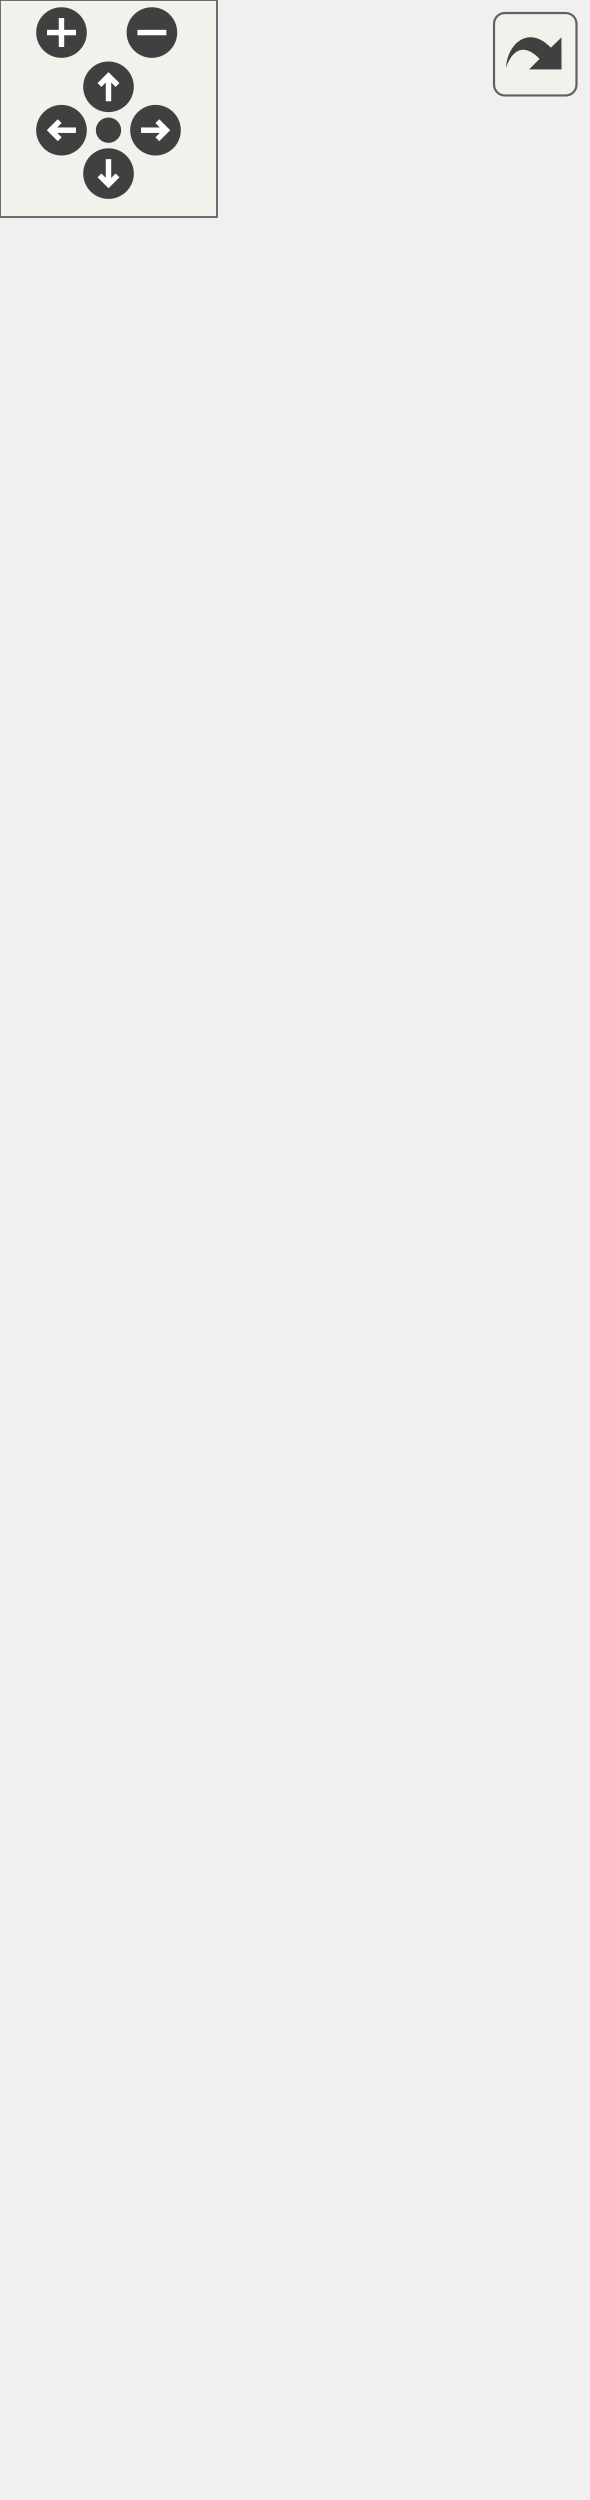
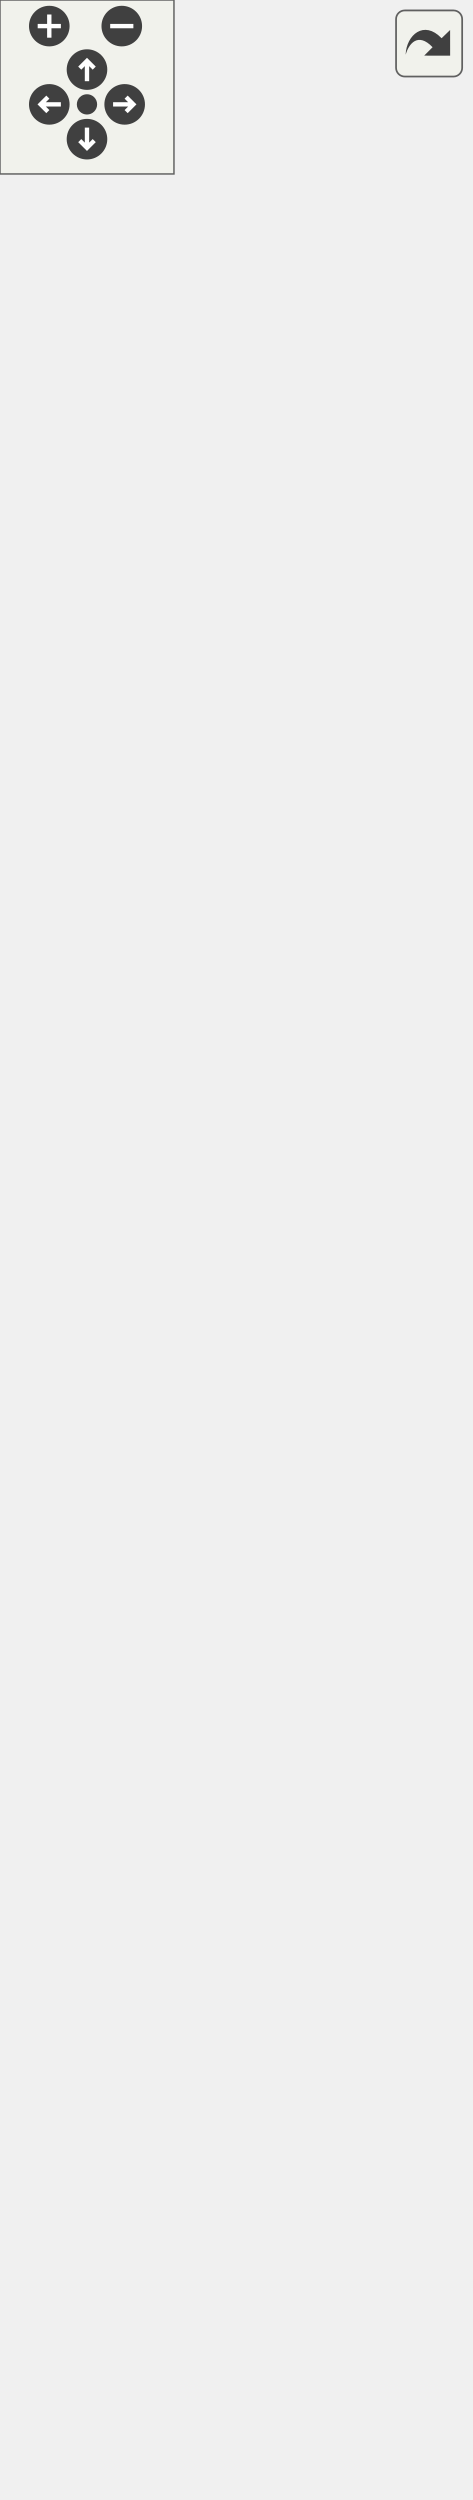
<svg xmlns="http://www.w3.org/2000/svg" xmlns:xlink="http://www.w3.org/1999/xlink" id="main" version="1.1" xml:space="preserve">
  <style type="text/css">
.edge:hover path { stroke: red; }
.edge:hover polygon { stroke: red; fill: red; }
</style>
  <defs>
    <circle id="rim" cx="0" cy="0" r="7" />
    <circle id="rim2" cx="0" cy="0" r="3.5" />
    <g id="zoomPlus">
      <use xlink:href="#rim" fill="#404040">
        <set attributeName="fill" to="#808080" begin="zoomplus.mouseover" end="zoomplus.mouseout" />
      </use>
      <path d="M-4,0h8M0,-4v8" fill="none" stroke="white" stroke-width="1.5" pointer-events="none" />
    </g>
    <g id="zoomMin">
      <use xlink:href="#rim" fill="#404040">
        <set attributeName="fill" to="#808080" begin="zoomminus.mouseover" end="zoomminus.mouseout" />
      </use>
      <path d="M-4,0h8" fill="none" stroke="white" stroke-width="1.5" pointer-events="none" />
    </g>
    <g id="dirArrow">
      <path fill="none" stroke="white" stroke-width="1.5" d="M0,-3.0v7 M-2.5,-0.5L0,-3.0L2.5,-0.5" />
    </g>
    <g id="resetDef">
      <use xlink:href="#rim2" fill="#404040">
        <set attributeName="fill" to="#808080" begin="reset.mouseover" end="reset.mouseout" />
      </use>
    </g>
  </defs>
  <svg id="graph" class="graph">
    <g id="viewport">
      <g id="node1" class="node">
        <g id="a_node1">
          <a xlink:title="A script for handling the Enemy Suidcide ability for Joseph Stalin.">
-             <polygon fill="#bfbfbf" stroke="black" points="0,-0.5 0,-222.5 162,-222.5 162,-0.5 0,-0.5" />
-             <text text-anchor="start" x="8" y="-210.5" font-family="Helvetica,sans-Serif" font-size="10.00">game::EnemySuicideAbility</text>
-             <text text-anchor="middle" x="81" y="-199.5" font-family="Helvetica,sans-Serif" font-size="10.00">Behaviour</text>
-             <polyline fill="none" stroke="black" points="0,-192.5 162,-192.5 " />
-             <text text-anchor="middle" x="81" y="-180.5" font-family="Helvetica,sans-Serif" font-size="10.00"> </text>
-             <polyline fill="none" stroke="black" points="0,-173.5 162,-173.5 " />
-             <text text-anchor="start" x="8" y="-161.5" font-family="Helvetica,sans-Serif" font-size="10.00">+ EnemySuicideAbilityBehaviour()</text>
-             <text text-anchor="start" x="8" y="-150.5" font-family="Helvetica,sans-Serif" font-size="10.00">+ void OnStart() override</text>
-             <text text-anchor="start" x="8" y="-139.5" font-family="Helvetica,sans-Serif" font-size="10.00">+ void OnUpdate() override</text>
-             <text text-anchor="start" x="8" y="-128.5" font-family="Helvetica,sans-Serif" font-size="10.00">+ void OnTriggerEnter2D</text>
-             <text text-anchor="start" x="8" y="-117.5" font-family="Helvetica,sans-Serif" font-size="10.00">(const spic::Collider</text>
-             <text text-anchor="start" x="8" y="-106.5" font-family="Helvetica,sans-Serif" font-size="10.00"> &amp;collider) override</text>
-             <text text-anchor="start" x="8" y="-95.5" font-family="Helvetica,sans-Serif" font-size="10.00">+ void OnTriggerExit2D</text>
-             <text text-anchor="start" x="8" y="-84.5" font-family="Helvetica,sans-Serif" font-size="10.00">(const spic::Collider</text>
-             <text text-anchor="start" x="8" y="-73.5" font-family="Helvetica,sans-Serif" font-size="10.00"> &amp;collider) override</text>
-             <text text-anchor="start" x="8" y="-62.5" font-family="Helvetica,sans-Serif" font-size="10.00">+ void OnTriggerStay2D</text>
-             <text text-anchor="start" x="8" y="-51.5" font-family="Helvetica,sans-Serif" font-size="10.00">(const spic::Collider</text>
-             <text text-anchor="start" x="8" y="-40.5" font-family="Helvetica,sans-Serif" font-size="10.00"> &amp;collider) override</text>
-             <text text-anchor="start" x="8" y="-29.5" font-family="Helvetica,sans-Serif" font-size="10.00">+ std::shared_ptr&lt; game</text>
-             <text text-anchor="start" x="8" y="-18.5" font-family="Helvetica,sans-Serif" font-size="10.00">::CoolDownBehaviour &gt;</text>
-             <text text-anchor="start" x="8" y="-7.5" font-family="Helvetica,sans-Serif" font-size="10.00"> &amp; GetCoolDownBehaviour()</text>
+             <polygon fill="#bfbfbf" stroke="black" points="0,-0.5 0,-79.5 162,-79.5 162,-0.5 0,-0.5" />
+             <text text-anchor="start" x="8" y="-67.5" font-family="Helvetica,sans-Serif" font-size="10.00">game::EnemySuicideAbility</text>
+             <text text-anchor="middle" x="81" y="-56.5" font-family="Helvetica,sans-Serif" font-size="10.00">Behaviour</text>
+             <polyline fill="none" stroke="black" points="0,-49.5 162,-49.5 " />
+             <text text-anchor="middle" x="81" y="-37.5" font-family="Helvetica,sans-Serif" font-size="10.00"> </text>
+             <polyline fill="none" stroke="black" points="0,-30.5 162,-30.5 " />
+             <text text-anchor="start" x="8" y="-18.5" font-family="Helvetica,sans-Serif" font-size="10.00">+ EnemySuicideAbilityBehaviour()</text>
+             <text text-anchor="start" x="8" y="-7.5" font-family="Helvetica,sans-Serif" font-size="10.00">+ void OnUpdate() override</text>
          </a>
        </g>
      </g>
      <g id="node2" class="node">
        <g id="a_node2">
-           <a xlink:href="classspic_1_1BehaviourScript.html" target="_top" xlink:title="Base class for script running in the game.">
-             <polygon fill="none" stroke="black" points="9,-259.5 9,-426.5 153,-426.5 153,-259.5 9,-259.5" />
-             <text text-anchor="middle" x="81" y="-414.5" font-family="Helvetica,sans-Serif" font-size="10.00">spic::BehaviourScript</text>
-             <polyline fill="none" stroke="black" points="9,-407.5 153,-407.5 " />
-             <text text-anchor="middle" x="81" y="-395.5" font-family="Helvetica,sans-Serif" font-size="10.00"> </text>
-             <polyline fill="none" stroke="black" points="9,-388.5 153,-388.5 " />
-             <text text-anchor="start" x="17" y="-376.5" font-family="Helvetica,sans-Serif" font-size="10.00">+ BehaviourScript()</text>
-             <text text-anchor="start" x="17" y="-365.5" font-family="Helvetica,sans-Serif" font-size="10.00">+ virtual void OnStart()</text>
-             <text text-anchor="start" x="17" y="-354.5" font-family="Helvetica,sans-Serif" font-size="10.00">+ virtual void OnUpdate()</text>
-             <text text-anchor="start" x="17" y="-343.5" font-family="Helvetica,sans-Serif" font-size="10.00">+ virtual void OnTriggerEnter2</text>
-             <text text-anchor="start" x="17" y="-332.5" font-family="Helvetica,sans-Serif" font-size="10.00">D(const Collider &amp;collider)</text>
-             <text text-anchor="start" x="17" y="-321.5" font-family="Helvetica,sans-Serif" font-size="10.00">+ virtual void OnTriggerExit2</text>
-             <text text-anchor="start" x="17" y="-310.5" font-family="Helvetica,sans-Serif" font-size="10.00">D(const Collider &amp;collider)</text>
-             <text text-anchor="start" x="17" y="-299.5" font-family="Helvetica,sans-Serif" font-size="10.00">+ virtual void OnTriggerStay2</text>
-             <text text-anchor="start" x="17" y="-288.5" font-family="Helvetica,sans-Serif" font-size="10.00">D(const Collider &amp;collider)</text>
-             <text text-anchor="start" x="17" y="-277.5" font-family="Helvetica,sans-Serif" font-size="10.00">+ void Started(bool started)</text>
-             <text text-anchor="start" x="17" y="-266.5" font-family="Helvetica,sans-Serif" font-size="10.00">+ bool Started() const</text>
+           <a xlink:href="classgame_1_1AbilityBehaviour.html" target="_top" xlink:title="An abstract class for hero abilities.">
+             <polygon fill="none" stroke="black" points="12.5,-116.5 12.5,-393.5 149.5,-393.5 149.5,-116.5 12.5,-116.5" />
+             <text text-anchor="middle" x="81" y="-381.5" font-family="Helvetica,sans-Serif" font-size="10.00">game::AbilityBehaviour</text>
+             <polyline fill="none" stroke="black" points="12.5,-374.5 149.5,-374.5 " />
+             <text text-anchor="start" x="20.5" y="-362.5" font-family="Helvetica,sans-Serif" font-size="10.00"># std::shared_ptr&lt; game</text>
+             <text text-anchor="start" x="20.5" y="-351.5" font-family="Helvetica,sans-Serif" font-size="10.00">::CoolDownBehaviour &gt;</text>
+             <text text-anchor="start" x="20.5" y="-340.5" font-family="Helvetica,sans-Serif" font-size="10.00"> _coolDownBehaviour</text>
+             <text text-anchor="start" x="20.5" y="-329.5" font-family="Helvetica,sans-Serif" font-size="10.00"># std::shared_ptr&lt; game</text>
+             <text text-anchor="start" x="20.5" y="-318.5" font-family="Helvetica,sans-Serif" font-size="10.00">::HealthBehaviour &gt; </text>
+             <text text-anchor="start" x="20.5" y="-307.5" font-family="Helvetica,sans-Serif" font-size="10.00">_healthBehaviour</text>
+             <polyline fill="none" stroke="black" points="12.5,-300.5 149.5,-300.5 " />
+             <text text-anchor="start" x="20.5" y="-288.5" font-family="Helvetica,sans-Serif" font-size="10.00">+ AbilityBehaviour(double</text>
+             <text text-anchor="start" x="20.5" y="-277.5" font-family="Helvetica,sans-Serif" font-size="10.00"> coolDown)</text>
+             <text text-anchor="start" x="20.5" y="-266.5" font-family="Helvetica,sans-Serif" font-size="10.00">+ void OnStart() override</text>
+             <text text-anchor="start" x="20.5" y="-255.5" font-family="Helvetica,sans-Serif" font-size="10.00">+ void OnUpdate() override</text>
+             <text text-anchor="start" x="20.5" y="-244.5" font-family="Helvetica,sans-Serif" font-size="10.00">+ void OnTriggerEnter2D</text>
+             <text text-anchor="start" x="20.5" y="-233.5" font-family="Helvetica,sans-Serif" font-size="10.00">(const spic::Collider</text>
+             <text text-anchor="start" x="20.5" y="-222.5" font-family="Helvetica,sans-Serif" font-size="10.00"> &amp;collider) override</text>
+             <text text-anchor="start" x="20.5" y="-211.5" font-family="Helvetica,sans-Serif" font-size="10.00">+ void OnTriggerExit2D</text>
+             <text text-anchor="start" x="20.5" y="-200.5" font-family="Helvetica,sans-Serif" font-size="10.00">(const spic::Collider</text>
+             <text text-anchor="start" x="20.5" y="-189.5" font-family="Helvetica,sans-Serif" font-size="10.00"> &amp;collider) override</text>
+             <text text-anchor="start" x="20.5" y="-178.5" font-family="Helvetica,sans-Serif" font-size="10.00">+ void OnTriggerStay2D</text>
+             <text text-anchor="start" x="20.5" y="-167.5" font-family="Helvetica,sans-Serif" font-size="10.00">(const spic::Collider</text>
+             <text text-anchor="start" x="20.5" y="-156.5" font-family="Helvetica,sans-Serif" font-size="10.00"> &amp;collider) override</text>
+             <text text-anchor="start" x="20.5" y="-145.5" font-family="Helvetica,sans-Serif" font-size="10.00">+ std::shared_ptr&lt; game</text>
+             <text text-anchor="start" x="20.5" y="-134.5" font-family="Helvetica,sans-Serif" font-size="10.00">::CoolDownBehaviour &gt;</text>
+             <text text-anchor="start" x="20.5" y="-123.5" font-family="Helvetica,sans-Serif" font-size="10.00"> &amp; GetCoolDownBehaviour()</text>
          </a>
        </g>
      </g>
      <g id="edge1" class="edge">
-         <path fill="none" stroke="midnightblue" d="M81,-249.28C81,-240.52 81,-231.58 81,-222.67" />
-         <polygon fill="none" stroke="midnightblue" points="77.5,-249.47 81,-259.47 84.5,-249.47 77.5,-249.47" />
+         <path fill="none" stroke="midnightblue" d="M81,-106.25C81,-96.68 81,-87.64 81,-79.51" />
+         <polygon fill="none" stroke="midnightblue" points="77.5,-106.4 81,-116.4 84.5,-106.4 77.5,-106.4" />
      </g>
      <g id="node3" class="node">
        <g id="a_node3">
-           <a xlink:href="classspic_1_1Component.html" target="_top" xlink:title="Base class for all components. @spicapi.">
-             <polygon fill="none" stroke="black" points="8,-463.5 8,-630.5 154,-630.5 154,-463.5 8,-463.5" />
-             <text text-anchor="middle" x="81" y="-618.5" font-family="Helvetica,sans-Serif" font-size="10.00">spic::Component</text>
-             <polyline fill="none" stroke="black" points="8,-611.5 154,-611.5 " />
-             <text text-anchor="middle" x="81" y="-599.5" font-family="Helvetica,sans-Serif" font-size="10.00"> </text>
-             <polyline fill="none" stroke="black" points="8,-592.5 154,-592.5 " />
-             <text text-anchor="start" x="16" y="-580.5" font-family="Helvetica,sans-Serif" font-size="10.00">+ Component()</text>
-             <text text-anchor="start" x="16" y="-569.5" font-family="Helvetica,sans-Serif" font-size="10.00">+ virtual ~Component</text>
-             <text text-anchor="start" x="16" y="-558.5" font-family="Helvetica,sans-Serif" font-size="10.00">()=default</text>
-             <text text-anchor="start" x="16" y="-547.5" font-family="Helvetica,sans-Serif" font-size="10.00">+ bool Active() const</text>
-             <text text-anchor="start" x="16" y="-536.5" font-family="Helvetica,sans-Serif" font-size="10.00">+ void Active(bool flag)</text>
-             <text text-anchor="start" x="16" y="-525.5" font-family="Helvetica,sans-Serif" font-size="10.00">+ std::weak_ptr&lt; spic</text>
-             <text text-anchor="start" x="16" y="-514.5" font-family="Helvetica,sans-Serif" font-size="10.00">::GameObject &gt; GameObject</text>
-             <text text-anchor="start" x="16" y="-503.5" font-family="Helvetica,sans-Serif" font-size="10.00">() const</text>
-             <text text-anchor="start" x="16" y="-492.5" font-family="Helvetica,sans-Serif" font-size="10.00">+ void GameObject(std</text>
-             <text text-anchor="start" x="16" y="-481.5" font-family="Helvetica,sans-Serif" font-size="10.00">::weak_ptr&lt; spic::GameObject</text>
-             <text text-anchor="start" x="16" y="-470.5" font-family="Helvetica,sans-Serif" font-size="10.00"> &gt; gameObject)</text>
+           <a xlink:href="classspic_1_1BehaviourScript.html" target="_top" xlink:title="Base class for script running in the game.">
+             <polygon fill="none" stroke="black" points="9,-430.5 9,-597.5 153,-597.5 153,-430.5 9,-430.5" />
+             <text text-anchor="middle" x="81" y="-585.5" font-family="Helvetica,sans-Serif" font-size="10.00">spic::BehaviourScript</text>
+             <polyline fill="none" stroke="black" points="9,-578.5 153,-578.5 " />
+             <text text-anchor="middle" x="81" y="-566.5" font-family="Helvetica,sans-Serif" font-size="10.00"> </text>
+             <polyline fill="none" stroke="black" points="9,-559.5 153,-559.5 " />
+             <text text-anchor="start" x="17" y="-547.5" font-family="Helvetica,sans-Serif" font-size="10.00">+ BehaviourScript()</text>
+             <text text-anchor="start" x="17" y="-536.5" font-family="Helvetica,sans-Serif" font-size="10.00">+ virtual void OnStart()</text>
+             <text text-anchor="start" x="17" y="-525.5" font-family="Helvetica,sans-Serif" font-size="10.00">+ virtual void OnUpdate()</text>
+             <text text-anchor="start" x="17" y="-514.5" font-family="Helvetica,sans-Serif" font-size="10.00">+ virtual void OnTriggerEnter2</text>
+             <text text-anchor="start" x="17" y="-503.5" font-family="Helvetica,sans-Serif" font-size="10.00">D(const Collider &amp;collider)</text>
+             <text text-anchor="start" x="17" y="-492.5" font-family="Helvetica,sans-Serif" font-size="10.00">+ virtual void OnTriggerExit2</text>
+             <text text-anchor="start" x="17" y="-481.5" font-family="Helvetica,sans-Serif" font-size="10.00">D(const Collider &amp;collider)</text>
+             <text text-anchor="start" x="17" y="-470.5" font-family="Helvetica,sans-Serif" font-size="10.00">+ virtual void OnTriggerStay2</text>
+             <text text-anchor="start" x="17" y="-459.5" font-family="Helvetica,sans-Serif" font-size="10.00">D(const Collider &amp;collider)</text>
+             <text text-anchor="start" x="17" y="-448.5" font-family="Helvetica,sans-Serif" font-size="10.00">+ void Started(bool started)</text>
+             <text text-anchor="start" x="17" y="-437.5" font-family="Helvetica,sans-Serif" font-size="10.00">+ bool Started() const</text>
          </a>
        </g>
      </g>
      <g id="edge2" class="edge">
-         <path fill="none" stroke="midnightblue" d="M81,-452.98C81,-444.18 81,-435.31 81,-426.62" />
-         <polygon fill="none" stroke="midnightblue" points="77.5,-453.26 81,-463.26 84.5,-453.26 77.5,-453.26" />
+         <path fill="none" stroke="midnightblue" d="M81,-420.24C81,-411.59 81,-402.71 81,-393.76" />
+         <polygon fill="none" stroke="midnightblue" points="77.5,-420.27 81,-430.27 84.5,-420.27 77.5,-420.27" />
+       </g>
+       <g id="node4" class="node">
+         <g id="a_node4">
+           <a xlink:href="classspic_1_1Component.html" target="_top" xlink:title="Base class for all components. @spicapi.">
+             <polygon fill="none" stroke="black" points="8,-634.5 8,-801.5 154,-801.5 154,-634.5 8,-634.5" />
+             <text text-anchor="middle" x="81" y="-789.5" font-family="Helvetica,sans-Serif" font-size="10.00">spic::Component</text>
+             <polyline fill="none" stroke="black" points="8,-782.5 154,-782.5 " />
+             <text text-anchor="middle" x="81" y="-770.5" font-family="Helvetica,sans-Serif" font-size="10.00"> </text>
+             <polyline fill="none" stroke="black" points="8,-763.5 154,-763.5 " />
+             <text text-anchor="start" x="16" y="-751.5" font-family="Helvetica,sans-Serif" font-size="10.00">+ Component()</text>
+             <text text-anchor="start" x="16" y="-740.5" font-family="Helvetica,sans-Serif" font-size="10.00">+ virtual ~Component</text>
+             <text text-anchor="start" x="16" y="-729.5" font-family="Helvetica,sans-Serif" font-size="10.00">()=default</text>
+             <text text-anchor="start" x="16" y="-718.5" font-family="Helvetica,sans-Serif" font-size="10.00">+ bool Active() const</text>
+             <text text-anchor="start" x="16" y="-707.5" font-family="Helvetica,sans-Serif" font-size="10.00">+ void Active(bool flag)</text>
+             <text text-anchor="start" x="16" y="-696.5" font-family="Helvetica,sans-Serif" font-size="10.00">+ std::weak_ptr&lt; spic</text>
+             <text text-anchor="start" x="16" y="-685.5" font-family="Helvetica,sans-Serif" font-size="10.00">::GameObject &gt; GameObject</text>
+             <text text-anchor="start" x="16" y="-674.5" font-family="Helvetica,sans-Serif" font-size="10.00">() const</text>
+             <text text-anchor="start" x="16" y="-663.5" font-family="Helvetica,sans-Serif" font-size="10.00">+ void GameObject(std</text>
+             <text text-anchor="start" x="16" y="-652.5" font-family="Helvetica,sans-Serif" font-size="10.00">::weak_ptr&lt; spic::GameObject</text>
+             <text text-anchor="start" x="16" y="-641.5" font-family="Helvetica,sans-Serif" font-size="10.00"> &gt; gameObject)</text>
+           </a>
+         </g>
+       </g>
+       <g id="edge3" class="edge">
+         <path fill="none" stroke="midnightblue" d="M81,-623.98C81,-615.18 81,-606.31 81,-597.62" />
+         <polygon fill="none" stroke="midnightblue" points="77.5,-624.26 81,-634.26 84.5,-624.26 77.5,-624.26" />
      </g>
    </g>
  </svg>
  <g id="navigator" transform="translate(0 0)" fill="#404254">
    <rect fill="#f2f5e9" fill-opacity="0.5" stroke="#606060" stroke-width=".5" x="0" y="0" width="60" height="60" />
    <use id="zoomplus" xlink:href="#zoomPlus" x="17" y="9" />
    <use id="zoomminus" xlink:href="#zoomMin" x="42" y="9" />
    <use id="reset" xlink:href="#resetDef" x="30" y="36" />
    <g id="arrowUp" xlink:href="#dirArrow" transform="translate(30 24)">
      <use xlink:href="#rim" fill="#404040">
        <set attributeName="fill" to="#808080" begin="arrowUp.mouseover" end="arrowUp.mouseout" />
      </use>
      <path fill="none" stroke="white" stroke-width="1.5" d="M0,-3.0v7 M-2.5,-0.5L0,-3.0L2.5,-0.5" />
    </g>
    <g id="arrowRight" xlink:href="#dirArrow" transform="rotate(90) translate(36 -43)">
      <use xlink:href="#rim" fill="#404040">
        <set attributeName="fill" to="#808080" begin="arrowRight.mouseover" end="arrowRight.mouseout" />
      </use>
      <path fill="none" stroke="white" stroke-width="1.5" d="M0,-3.0v7 M-2.5,-0.5L0,-3.0L2.5,-0.5" />
    </g>
    <g id="arrowDown" xlink:href="#dirArrow" transform="rotate(180) translate(-30 -48)">
      <use xlink:href="#rim" fill="#404040">
        <set attributeName="fill" to="#808080" begin="arrowDown.mouseover" end="arrowDown.mouseout" />
      </use>
      <path fill="none" stroke="white" stroke-width="1.5" d="M0,-3.0v7 M-2.5,-0.5L0,-3.0L2.5,-0.5" />
    </g>
    <g id="arrowLeft" xlink:href="#dirArrow" transform="rotate(270) translate(-36 17)">
      <use xlink:href="#rim" fill="#404040">
        <set attributeName="fill" to="#808080" begin="arrowLeft.mouseover" end="arrowLeft.mouseout" />
      </use>
      <path fill="none" stroke="white" stroke-width="1.5" d="M0,-3.0v7 M-2.5,-0.5L0,-3.0L2.5,-0.5" />
    </g>
  </g>
  <svg viewBox="0 0 15 15" width="100%" height="30px" preserveAspectRatio="xMaxYMin meet">
    <g id="arrow_out" transform="scale(0.3 0.3)">
      <a xlink:href="classgame_1_1EnemySuicideAbilityBehaviour__inherit__graph_org.svg" target="_base">
        <rect id="button" ry="5" rx="5" y="6" x="6" height="38" width="38" fill="#f2f5e9" fill-opacity="0.5" stroke="#606060" stroke-width="1.0" />
        <path id="arrow" d="M 11.5,31.437 C 11.94,20.098 22.043,11.323 32.159,21.979 L 37.069,17.246 C 37.069,17.246 37.088,32 37.088,32 L 22.16,31.978 C 22.16,31.978 26.998,27.14 26.998,27.14 C 18.529,18.264 13.292,25.23 11.5,31.437 z" style="fill:#404040;" />
      </a>
    </g>
  </svg>
</svg>
